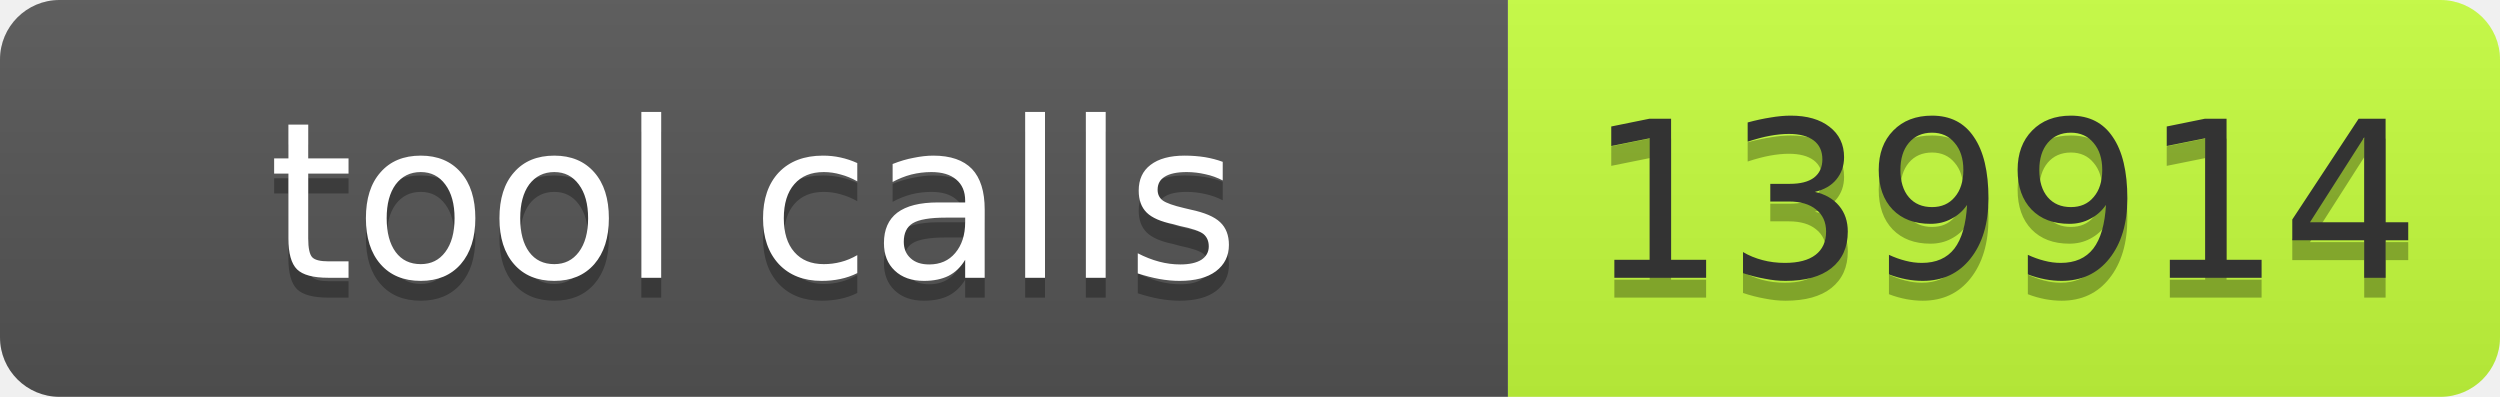
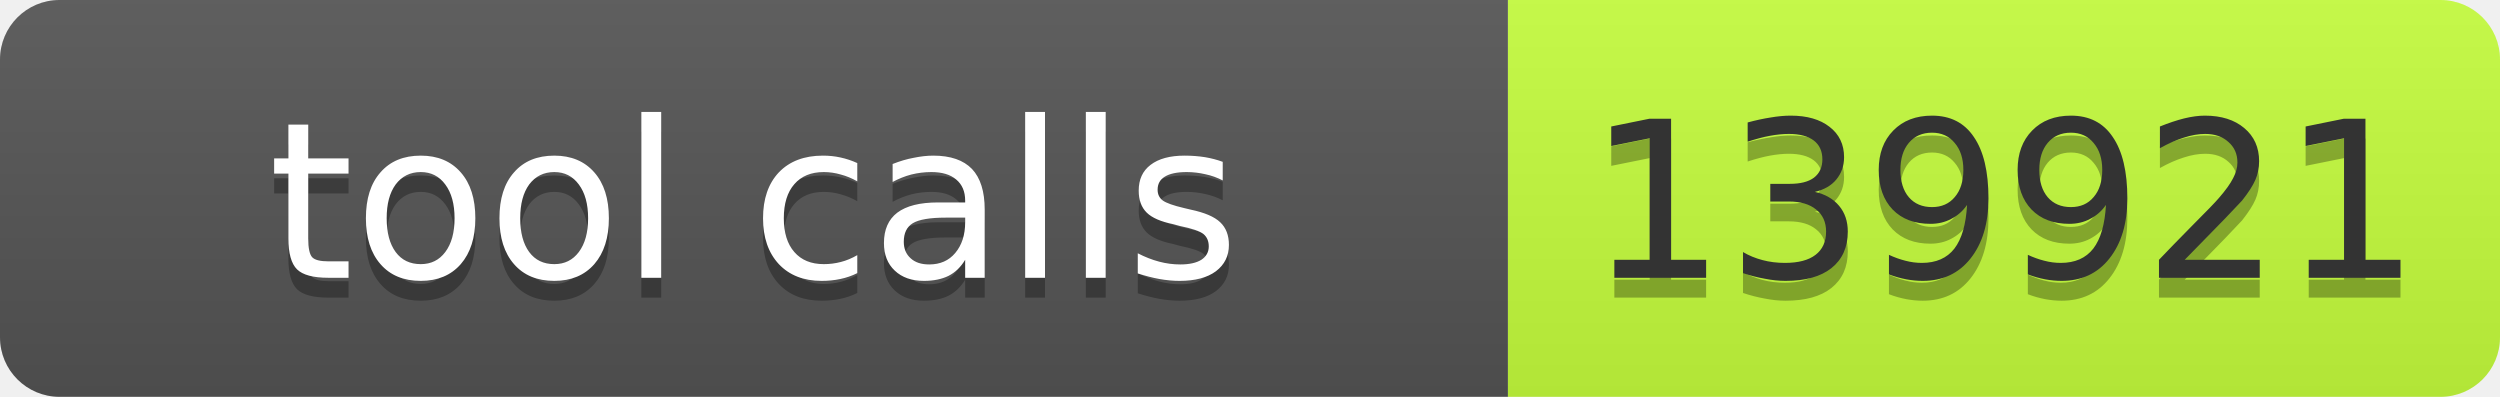
- <svg xmlns="http://www.w3.org/2000/svg" width="126" height="20" role="img" aria-label="tool calls: 139914">
+ <svg xmlns="http://www.w3.org/2000/svg" width="126" height="20" role="img" aria-label="tool calls: 139921">
  <linearGradient id="s" x2="0" y2="100%">
    <stop offset="0" stop-color="#bbb" stop-opacity=".1" />
    <stop offset="1" stop-opacity=".1" />
  </linearGradient>
  <clipPath id="r">
    <rect width="126" height="20" rx="3" fill="#fff" />
  </clipPath>
  <g clip-path="url(#r)">
    <rect width="76" height="20" fill="#555" />
    <rect x="76" width="50" height="20" fill="#c6ff3d" />
    <rect width="126" height="20" fill="url(#s)" />
  </g>
  <g fill="#fff" text-anchor="middle" font-family="Verdana,Geneva,DejaVu Sans,sans-serif" font-size="11">
    <text text-anchor="middle" x="38" y="15" fill="#010101" fill-opacity=".3" textLength="66">tool calls</text>
    <text text-anchor="middle" x="38" y="14" fill="#fff" textLength="66">tool calls</text>
-     <text text-anchor="middle" x="101" y="15" fill="#010101" fill-opacity=".3" textLength="40">139914</text>
-     <text text-anchor="middle" x="101" y="14" fill="#333" textLength="40">139914</text>
+     <text text-anchor="middle" x="101" y="15" fill="#010101" fill-opacity=".3" textLength="40">139921</text>
+     <text text-anchor="middle" x="101" y="14" fill="#333" textLength="40">139921</text>
  </g>
</svg>
